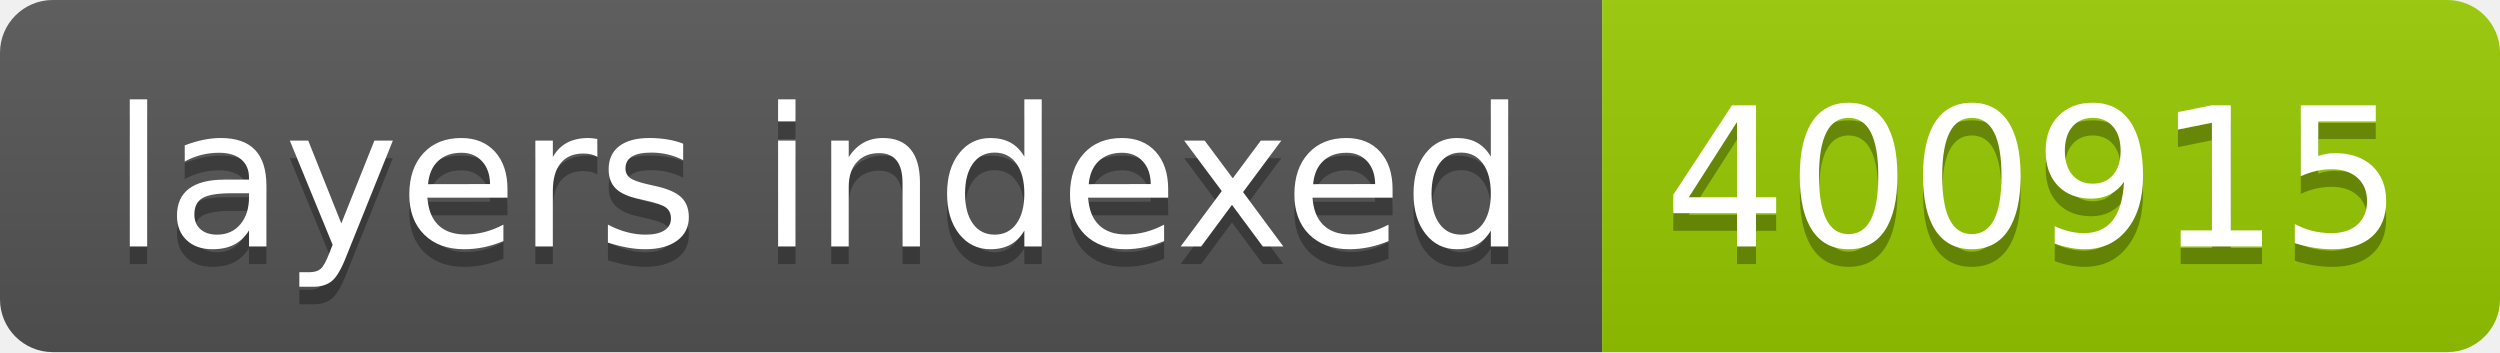
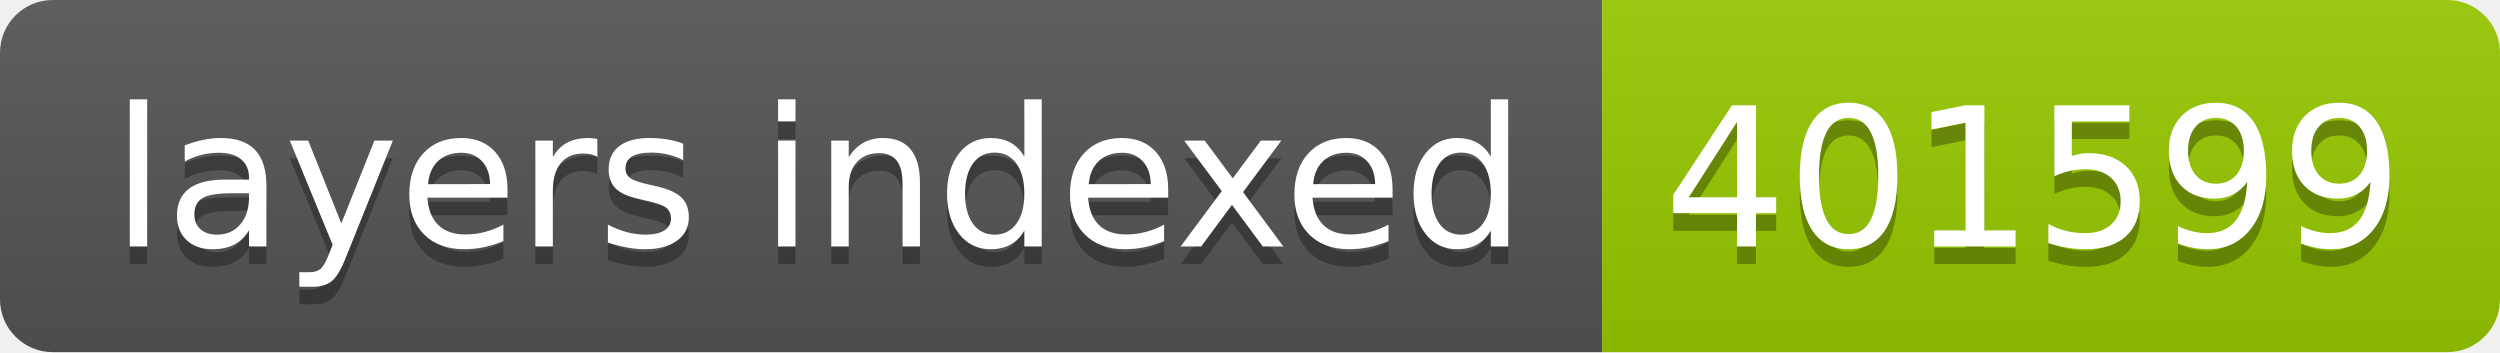
- <svg xmlns="http://www.w3.org/2000/svg" width="142" height="20" role="img" aria-label="layers indexed: 400915">
+ <svg xmlns="http://www.w3.org/2000/svg" width="142" height="20" role="img" aria-label="layers indexed: 401599">
  <linearGradient id="s" x2="0" y2="100%">
    <stop offset="0" stop-color="#bbb" stop-opacity=".1" />
    <stop offset="1" stop-opacity=".1" />
  </linearGradient>
  <clipPath id="r">
    <rect width="142" height="20" rx="3" fill="#fff" />
  </clipPath>
  <g clip-path="url(#r)">
    <rect width="91" height="20" fill="#555" />
    <rect x="91" width="51" height="20" fill="#97ca00" />
    <rect width="142" height="20" fill="url(#s)" />
  </g>
  <g fill="#fff" text-anchor="middle" font-family="Verdana,Geneva,DejaVu Sans,sans-serif" text-rendering="geometricPrecision" font-size="110">
    <text aria-hidden="true" x="465" y="150" fill="#010101" fill-opacity=".3" transform="scale(.1)" textLength="810">layers indexed</text>
    <text x="465" y="140" transform="scale(.1)" fill="#fff" textLength="810">layers indexed</text>
-     <text aria-hidden="true" x="1155" y="150" fill="#010101" fill-opacity=".3" transform="scale(.1)" textLength="410">400915</text>
-     <text x="1155" y="140" transform="scale(.1)" fill="#fff" textLength="410">400915</text>
+     <text aria-hidden="true" x="1155" y="150" fill="#010101" fill-opacity=".3" transform="scale(.1)" textLength="410">401599</text>
+     <text x="1155" y="140" transform="scale(.1)" fill="#fff" textLength="410">401599</text>
  </g>
</svg>
